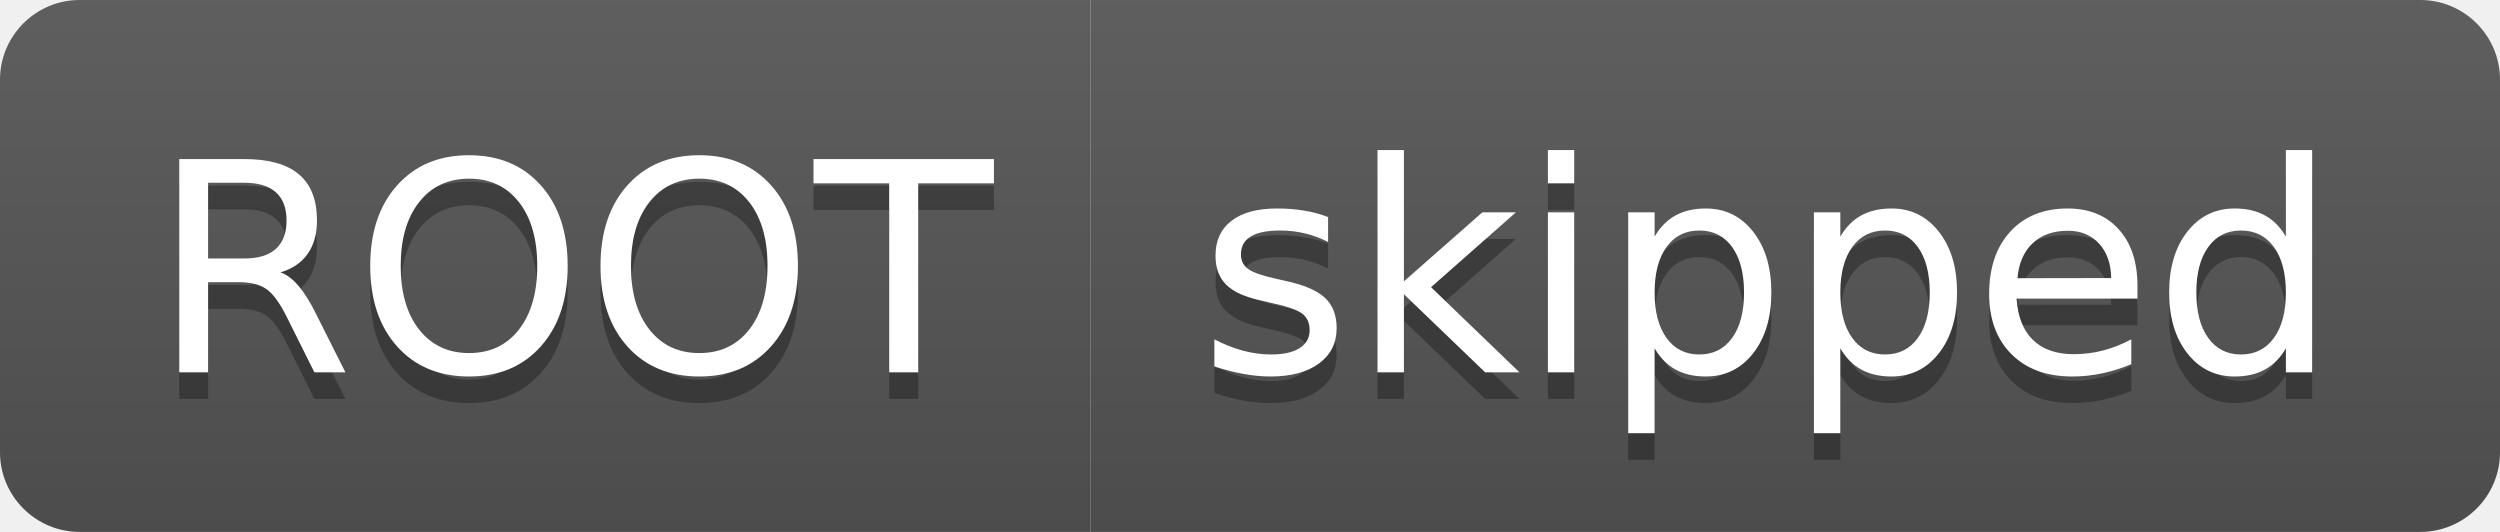
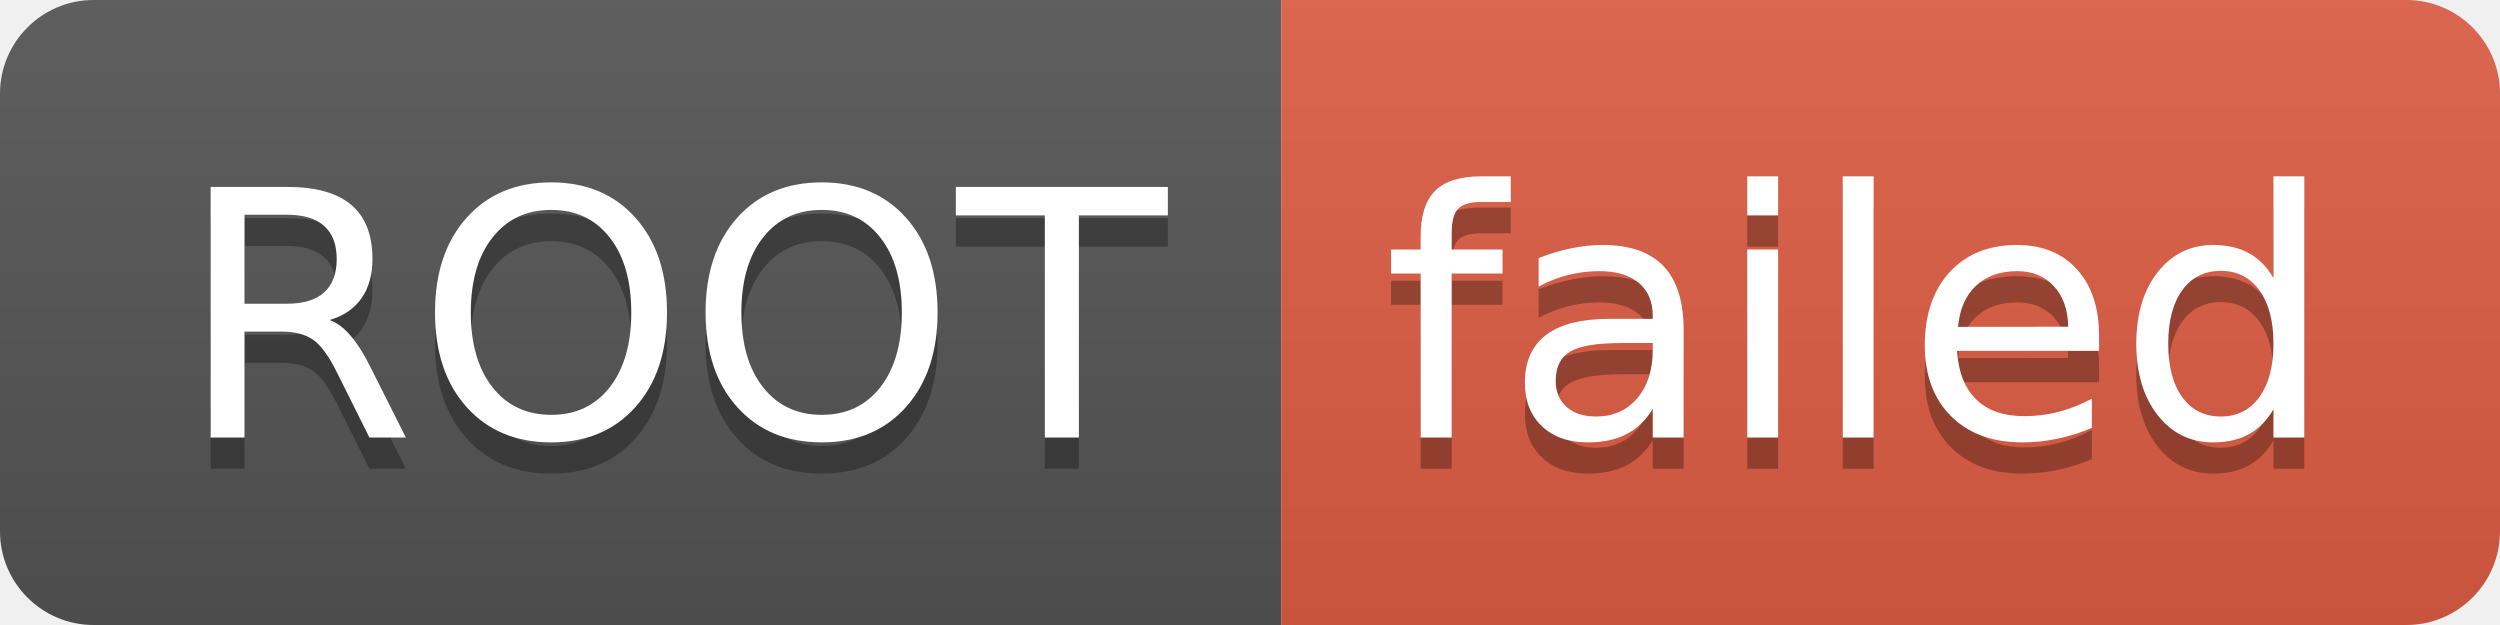
- <svg xmlns="http://www.w3.org/2000/svg" width="94" height="20" role="img" aria-label="ROOT: skipped">
+ <svg xmlns="http://www.w3.org/2000/svg" width="80" height="20" role="img" aria-label="ROOT: failed">
  <linearGradient id="s" x2="0" y2="100%">
    <stop offset="0" stop-color="#bbb" stop-opacity=".1" />
    <stop offset="1" stop-opacity=".1" />
  </linearGradient>
  <clipPath id="r">
-     <rect width="94" height="20" rx="3" fill="#fff" />
+     <rect width="80" height="20" rx="3" fill="#fff" />
  </clipPath>
  <g clip-path="url(#r)">
    <rect width="41" height="20" fill="#555" />
-     <rect x="41" width="53" height="20" fill="#555" />
-     <rect width="94" height="20" fill="url(#s)" />
+     <rect x="41" width="39" height="20" fill="#e05d44" />
+     <rect width="80" height="20" fill="url(#s)" />
  </g>
  <g fill="#fff" text-anchor="middle" font-family="Verdana,Geneva,DejaVu Sans,sans-serif" text-rendering="geometricPrecision" font-size="110">
    <text aria-hidden="true" x="215" y="150" fill="#010101" fill-opacity=".3" transform="scale(.1)" textLength="310">ROOT</text>
    <text x="215" y="140" transform="scale(.1)" fill="#fff" textLength="310">ROOT</text>
-     <text aria-hidden="true" x="665" y="150" fill="#010101" fill-opacity=".3" transform="scale(.1)" textLength="430">skipped</text>
-     <text x="665" y="140" transform="scale(.1)" fill="#fff" textLength="430">skipped</text>
+     <text aria-hidden="true" x="595" y="150" fill="#010101" fill-opacity=".3" transform="scale(.1)" textLength="290">failed</text>
+     <text x="595" y="140" transform="scale(.1)" fill="#fff" textLength="290">failed</text>
  </g>
</svg>
